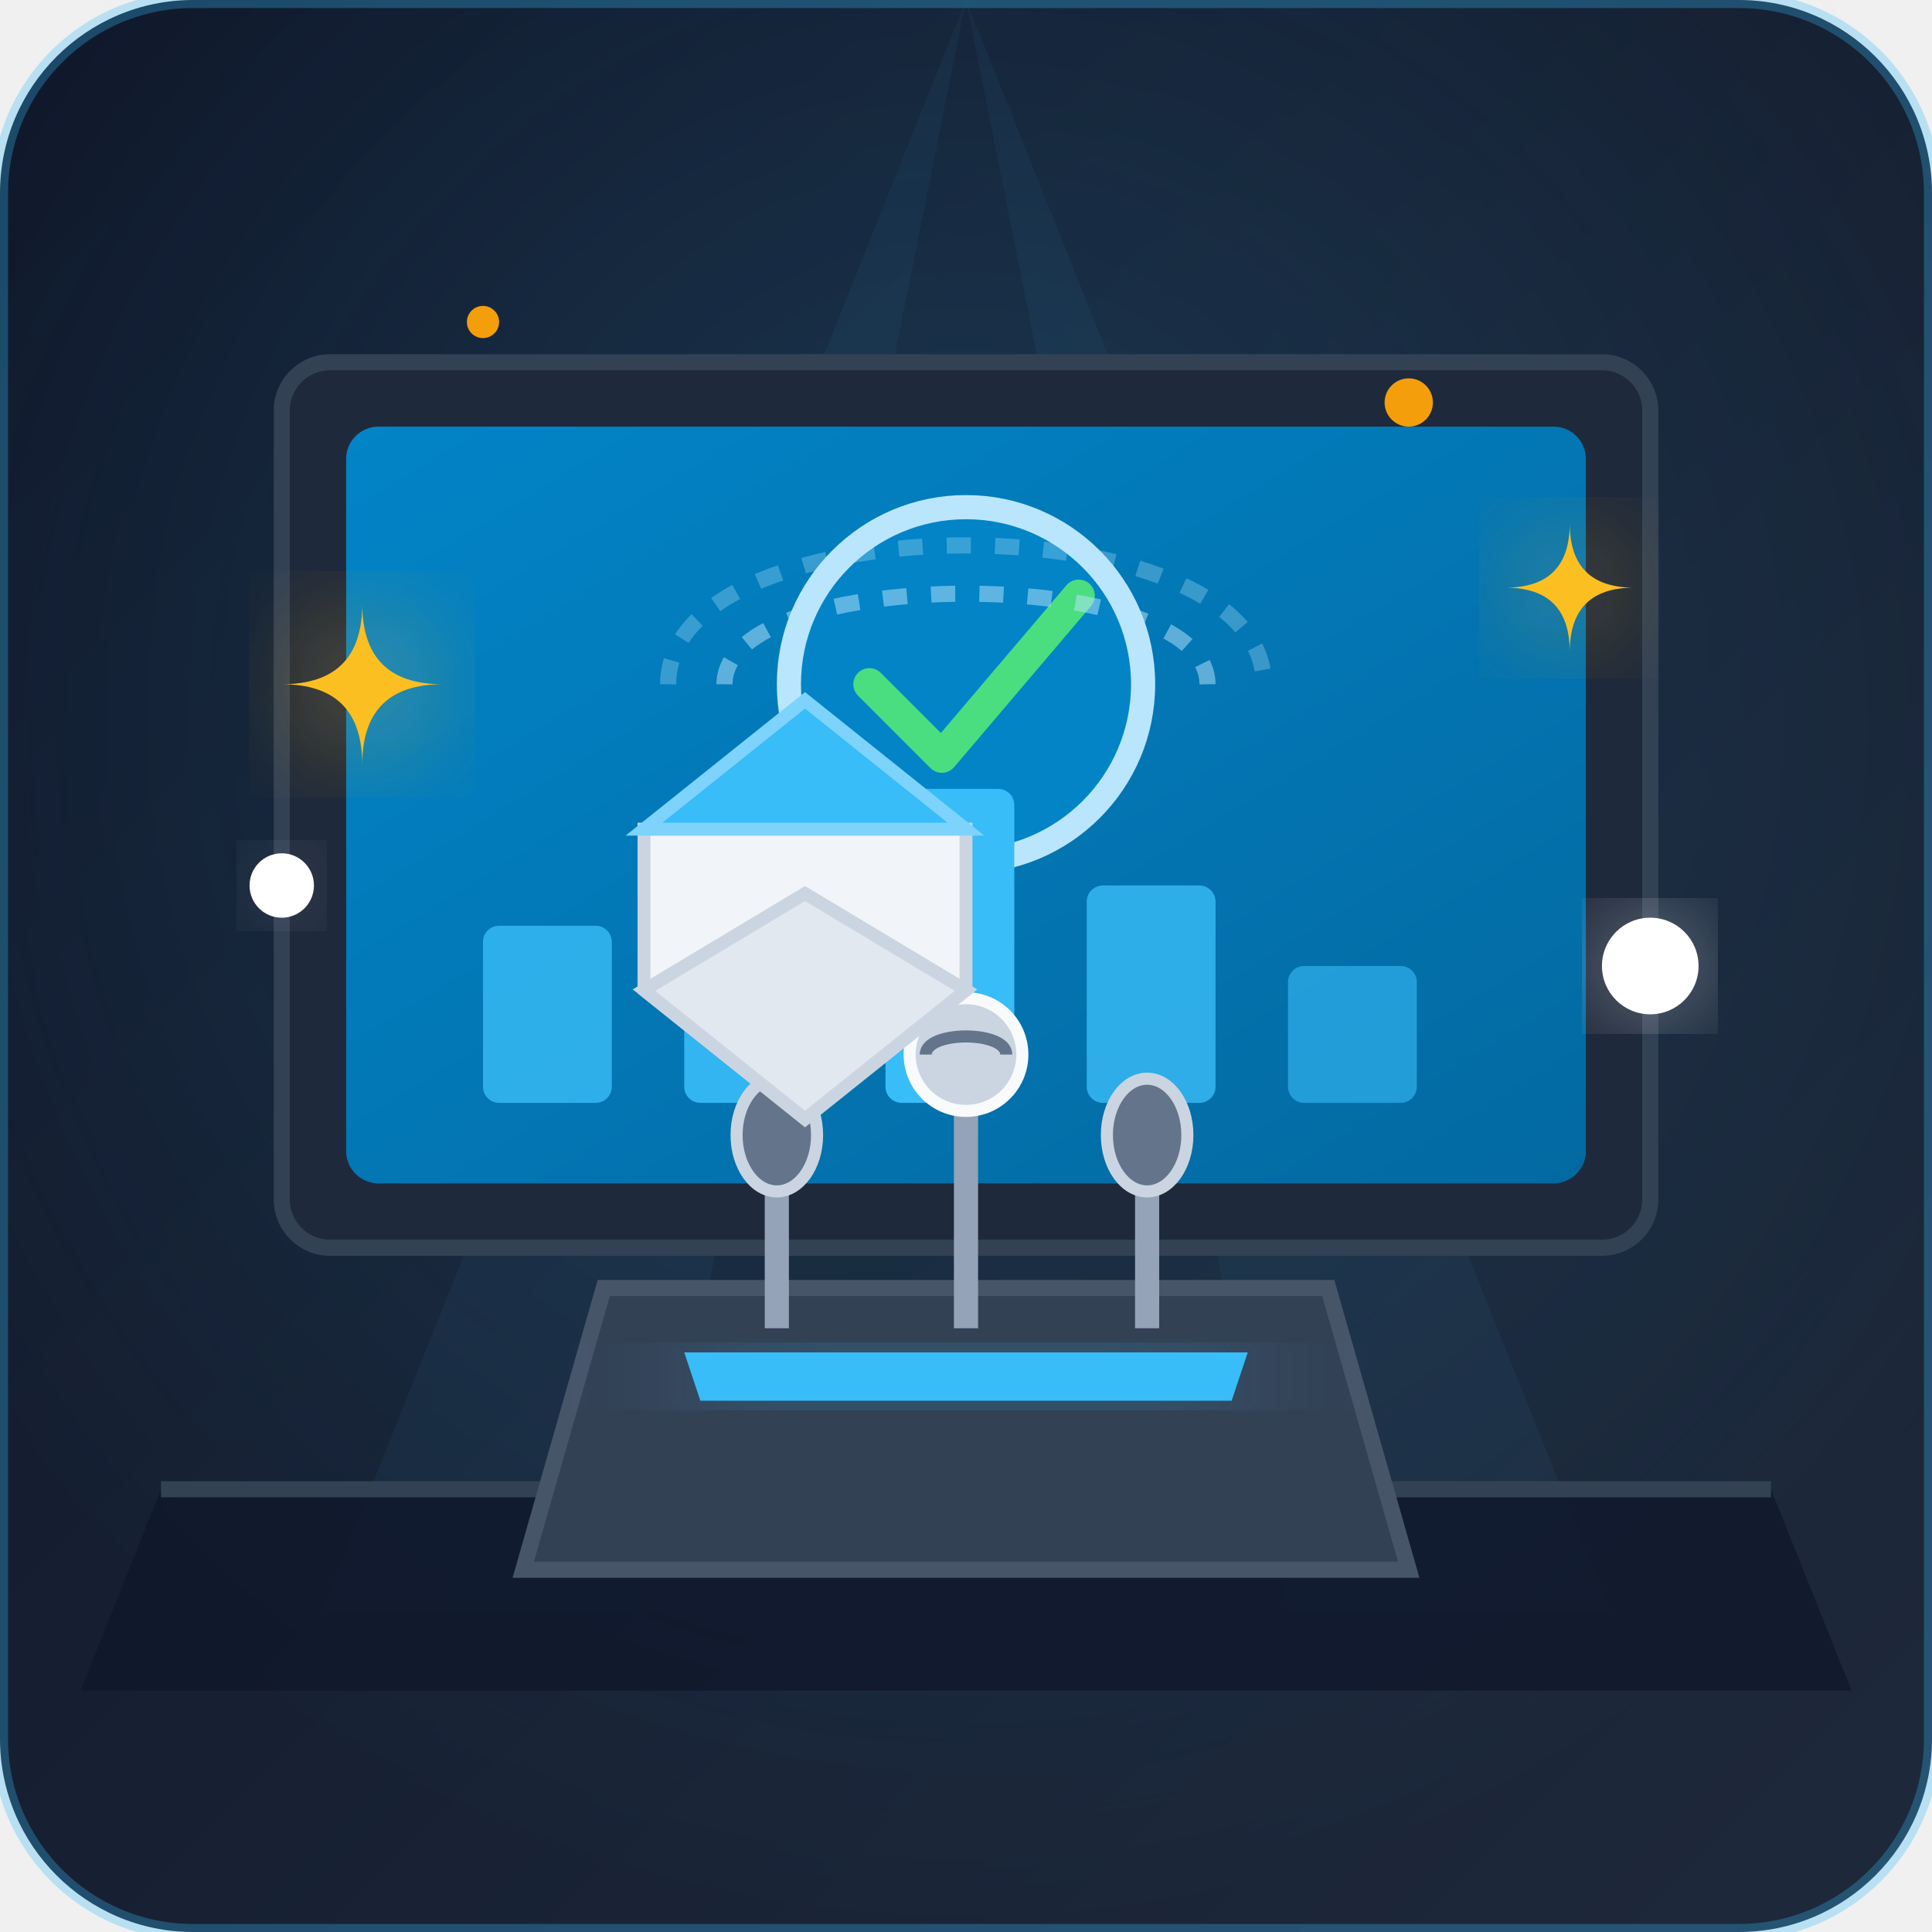
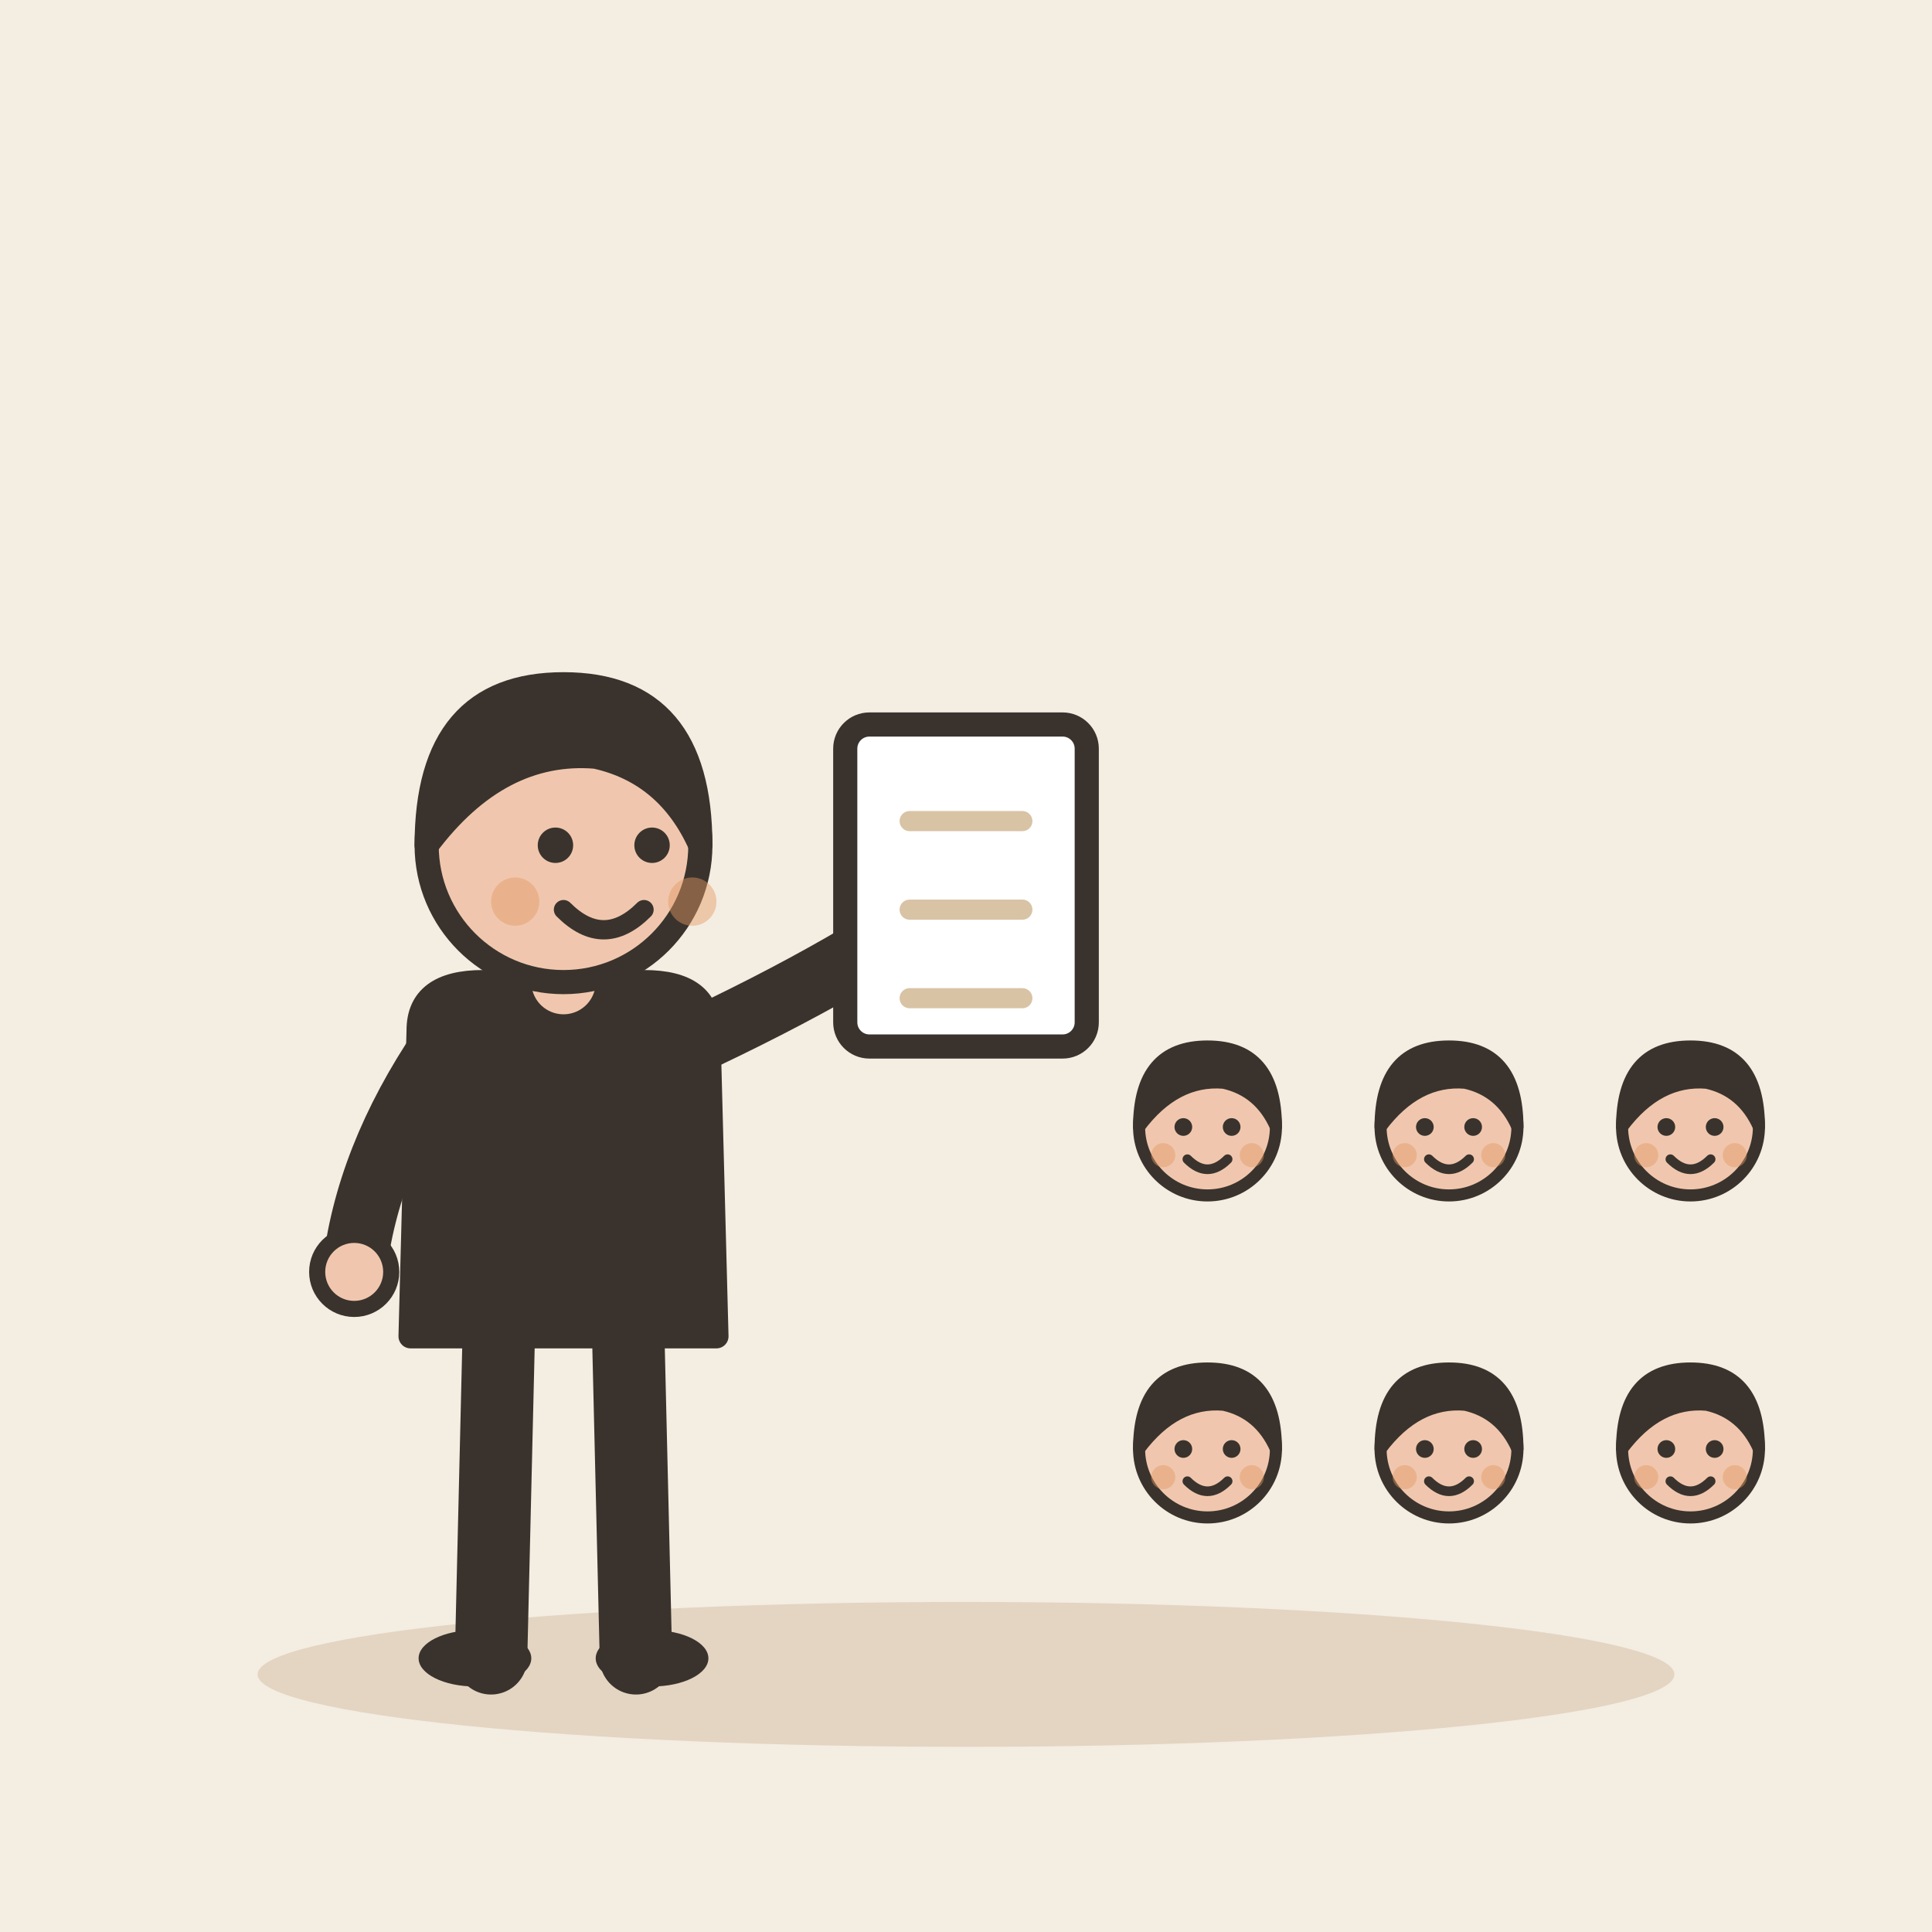
- <svg xmlns="http://www.w3.org/2000/svg" viewBox="0 0 240 240">
-   <defs>
-     <linearGradient id="bg-grad" x1="0%" y1="0%" x2="100%" y2="100%">
-       <stop offset="0%" stop-color="#0f172a" />
-       <stop offset="100%" stop-color="#1e293b" />
-     </linearGradient>
-     <radialGradient id="spotlight" cx="50%" cy="40%" r="60%" fx="50%" fy="30%">
-       <stop offset="0%" stop-color="#38bdf8" stop-opacity="0.15" />
-       <stop offset="100%" stop-color="#38bdf8" stop-opacity="0" />
-     </radialGradient>
-     <linearGradient id="screen-grad" x1="0%" y1="0%" x2="100%" y2="100%">
-       <stop offset="0%" stop-color="#0284c7" />
-       <stop offset="100%" stop-color="#0369a1" />
-     </linearGradient>
-     <linearGradient id="gold-grad" x1="0%" y1="0%" x2="100%" y2="100%">
-       <stop offset="0%" stop-color="#fbbf24" />
-       <stop offset="100%" stop-color="#d97706" />
-     </linearGradient>
-     <filter id="glow" x="-20%" y="-20%" width="140%" height="140%">
-       <feGaussianBlur stdDeviation="8" result="blur" />
-       <feComposite in="SourceGraphic" in2="blur" operator="over" />
-     </filter>
-   </defs>
-   <rect width="240" height="240" rx="24" fill="url(#bg-grad)" />
-   <rect width="240" height="240" fill="url(#spotlight)" />
-   <polygon points="120,0 40,200 80,200" fill="#38bdf8" opacity="0.05" />
-   <polygon points="120,0 160,200 200,200" fill="#38bdf8" opacity="0.05" />
-   <path d="M 20,185 L 220,185 L 230,210 L 10,210 Z" fill="#0f172a" opacity="0.8" />
-   <line x1="20" y1="185" x2="220" y2="185" stroke="#334155" stroke-width="2" />
-   <rect x="35" y="45" width="170" height="110" rx="6" fill="#1e293b" stroke="#334155" stroke-width="2" />
-   <rect x="43" y="53" width="154" height="94" rx="4" fill="url(#screen-grad)" />
-   <circle cx="120" cy="85" r="22" fill="#0284c7" stroke="#bae6fd" stroke-width="3" />
-   <path d="M 108,85 L 117,94 L 134,74" fill="none" stroke="#4ade80" stroke-width="4" stroke-linecap="round" stroke-linejoin="round" />
-   <path d="M 90,85 C 90,70 150,70 150,85" fill="none" stroke="#bae6fd" stroke-width="2" opacity="0.5" stroke-dasharray="3,3" />
-   <path d="M 83,85 C 83,62 157,62 157,85" fill="none" stroke="#bae6fd" stroke-width="2" opacity="0.3" stroke-dasharray="3,3" />
-   <rect x="60" y="115" width="16" height="22" rx="2" fill="#38bdf8" opacity="0.8" />
-   <rect x="85" y="105" width="16" height="32" rx="2" fill="#38bdf8" opacity="0.9" />
-   <rect x="110" y="98" width="16" height="39" rx="2" fill="#38bdf8" />
-   <rect x="135" y="110" width="16" height="27" rx="2" fill="#38bdf8" opacity="0.8" />
-   <rect x="160" y="120" width="16" height="17" rx="2" fill="#38bdf8" opacity="0.6" />
-   <path d="M 75,160 L 165,160 L 175,195 L 65,195 Z" fill="#334155" stroke="#475569" stroke-width="2" />
-   <polygon points="85,168 155,168 153,174 87,174" fill="#38bdf8" filter="url(#glow)" />
-   <g transform="translate(0, 5)">
-     <rect x="95" y="138" width="3" height="22" fill="#94a3b8" />
-     <ellipse cx="96.5" cy="136" rx="5" ry="7" fill="#64748b" stroke="#cbd5e1" stroke-width="1.5" />
-     <rect x="118.5" y="130" width="3" height="30" fill="#94a3b8" />
-     <circle cx="120" cy="126" r="7" fill="#cbd5e1" stroke="#f8fafc" stroke-width="1.5" />
-     <path d="M 115,126 C 115,123 125,123 125,126" fill="none" stroke="#64748b" stroke-width="1.5" />
-     <rect x="141" y="138" width="3" height="22" fill="#94a3b8" />
-     <ellipse cx="142.5" cy="136" rx="5" ry="7" fill="#64748b" stroke="#cbd5e1" stroke-width="1.5" />
+ <svg xmlns="http://www.w3.org/2000/svg" viewBox="0 0 240 240" data-style="editorial">
+   <rect width="240" height="240" fill="#F4EDE2" />
+   <ellipse cx="120" cy="208" rx="88" ry="9" fill="#E3D5C1" />
+   <g transform="translate(70 206)">
+     <path d="M-8 -42L-9 0" stroke="#3A332D" stroke-width="9" stroke-linecap="round" fill="none" />
+     <path d="M8 -42L9 0" stroke="#3A332D" stroke-width="9" stroke-linecap="round" fill="none" />
+     <ellipse cx="-11" cy="0" rx="7" ry="3.5" fill="#3A332D" />
+     <ellipse cx="11" cy="0" rx="7" ry="3.5" fill="#3A332D" />
+     <path d="M-18 -78Q-18 -84 -10 -84L10 -84Q18 -84 18 -78L19 -40L-19 -40Z" fill="#3A332D" stroke="#3A332D" stroke-width="3" stroke-linecap="round" stroke-linejoin="round" />
+     <path d="M-15 -76Q-24.5 -62 -26 -48" fill="none" stroke="#3A332D" stroke-width="8" stroke-linecap="round" stroke-linejoin="round" />
+     <circle cx="-26" cy="-48" r="4.6" fill="#F0C7AE" stroke="#3A332D" stroke-linecap="round" stroke-linejoin="round" stroke-width="2" />
+     <path d="M15 -76Q36.5 -86 50 -96" fill="none" stroke="#3A332D" stroke-width="8" stroke-linecap="round" stroke-linejoin="round" />
+     <circle cx="50" cy="-96" r="4.6" fill="#F0C7AE" stroke="#3A332D" stroke-linecap="round" stroke-linejoin="round" stroke-width="2" />
+     <path d="M0 -84L0 -88" stroke="#F0C7AE" stroke-width="8" stroke-linecap="round" fill="none" />
+     <circle cx="0" cy="-101" r="17" fill="#F0C7AE" stroke="#3A332D" stroke-width="3" stroke-linecap="round" stroke-linejoin="round" />
+     <path d="M-17 -101Q-17 -121 0 -121Q17 -121 17 -101Q13 -110 4 -112Q-8 -113 -17 -101Z" fill="#3A332D" stroke="#3A332D" stroke-width="3" stroke-linecap="round" stroke-linejoin="round" />
+     <circle cx="-1" cy="-101" r="2.2" fill="#3A332D" />
+     <circle cx="11" cy="-101" r="2.2" fill="#3A332D" />
+     <path d="M0 -93Q5 -88 10 -93" fill="none" stroke="#3A332D" stroke-width="2.4" stroke-linecap="round" stroke-linejoin="round" />
+     <circle cx="-6" cy="-94" r="3" fill="#E39A62" opacity="0.45" />
+     <circle cx="16" cy="-94" r="3" fill="#E39A62" opacity="0.45" />
+     <g transform="translate(50 -96)">
+       <rect x="-15" y="-20" width="30" height="40" rx="3" fill="#FFFFFF" stroke="#3A332D" stroke-width="3" stroke-linecap="round" stroke-linejoin="round" />
+       <path d="M-7 -8L7 -8" stroke="#D8C3A5" stroke-width="2.5" stroke-linecap="round" fill="none" />
+       <path d="M-7 3L7 3" stroke="#D8C3A5" stroke-width="2.5" stroke-linecap="round" fill="none" />
+       <path d="M-7 14L7 14" stroke="#D8C3A5" stroke-width="2.5" stroke-linecap="round" fill="none" />
+     </g>
  </g>
-   <g fill="#fbbf24">
-     <path d="M 45,75 Q 45,85 35,85 Q 45,85 45,95 Q 45,85 55,85 Q 45,85 45,75" filter="url(#glow)" />
-     <path d="M 195,65 Q 195,73 187,73 Q 195,73 195,81 Q 195,73 203,73 Q 195,73 195,65" filter="url(#glow)" />
-     <circle cx="175" cy="50" r="3" fill="#f59e0b" />
-     <circle cx="60" cy="40" r="2" fill="#f59e0b" />
+   <g transform="translate(150 190.5) scale(0.5 0.5)">
+     <circle cx="0" cy="-101" r="17" fill="#F0C7AE" stroke="#3A332D" stroke-width="3" stroke-linecap="round" stroke-linejoin="round" />
+     <path d="M-17 -101Q-17 -121 0 -121Q17 -121 17 -101Q13 -110 4 -112Q-8 -113 -17 -101Z" fill="#3A332D" stroke="#3A332D" stroke-width="3" stroke-linecap="round" stroke-linejoin="round" />
+     <circle cx="-6" cy="-101" r="2.2" fill="#3A332D" />
+     <circle cx="6" cy="-101" r="2.2" fill="#3A332D" />
+     <path d="M-5 -93Q0 -88 5 -93" fill="none" stroke="#3A332D" stroke-width="2.4" stroke-linecap="round" stroke-linejoin="round" />
+     <circle cx="-11" cy="-94" r="3" fill="#E39A62" opacity="0.45" />
+     <circle cx="11" cy="-94" r="3" fill="#E39A62" opacity="0.45" />
  </g>
-   <g transform="translate(100, 115) scale(0.8)">
-     <polygon points="-25,10 0,30 25,10 25,-15 -25,-15" fill="#f1f5f9" stroke="#cbd5e1" stroke-width="2" />
-     <polygon points="-25,10 0,30 25,10 0,-5" fill="#e2e8f0" stroke="#cbd5e1" stroke-width="2" />
-     <polygon points="-25,-15 25,-15 0,-35" fill="#38bdf8" stroke="#7dd3fc" stroke-width="2" />
+   <g transform="translate(180 190.5) scale(0.5 0.5)">
+     <circle cx="0" cy="-101" r="17" fill="#F0C7AE" stroke="#3A332D" stroke-width="3" stroke-linecap="round" stroke-linejoin="round" />
+     <path d="M-17 -101Q-17 -121 0 -121Q17 -121 17 -101Q13 -110 4 -112Q-8 -113 -17 -101Z" fill="#3A332D" stroke="#3A332D" stroke-width="3" stroke-linecap="round" stroke-linejoin="round" />
+     <circle cx="-6" cy="-101" r="2.2" fill="#3A332D" />
+     <circle cx="6" cy="-101" r="2.2" fill="#3A332D" />
+     <path d="M-5 -93Q0 -88 5 -93" fill="none" stroke="#3A332D" stroke-width="2.4" stroke-linecap="round" stroke-linejoin="round" />
+     <circle cx="-11" cy="-94" r="3" fill="#E39A62" opacity="0.45" />
+     <circle cx="11" cy="-94" r="3" fill="#E39A62" opacity="0.45" />
  </g>
-   <circle cx="205" cy="120" r="6" fill="#ffffff" filter="url(#glow)" />
-   <circle cx="35" cy="110" r="4" fill="#ffffff" filter="url(#glow)" />
-   <rect x="0" y="0" width="240" height="240" rx="24" fill="none" stroke="#38bdf8" stroke-width="2" opacity="0.3" />
+   <g transform="translate(210 190.5) scale(0.5 0.5)">
+     <circle cx="0" cy="-101" r="17" fill="#F0C7AE" stroke="#3A332D" stroke-width="3" stroke-linecap="round" stroke-linejoin="round" />
+     <path d="M-17 -101Q-17 -121 0 -121Q17 -121 17 -101Q13 -110 4 -112Q-8 -113 -17 -101Z" fill="#3A332D" stroke="#3A332D" stroke-width="3" stroke-linecap="round" stroke-linejoin="round" />
+     <circle cx="-6" cy="-101" r="2.2" fill="#3A332D" />
+     <circle cx="6" cy="-101" r="2.2" fill="#3A332D" />
+     <path d="M-5 -93Q0 -88 5 -93" fill="none" stroke="#3A332D" stroke-width="2.4" stroke-linecap="round" stroke-linejoin="round" />
+     <circle cx="-11" cy="-94" r="3" fill="#E39A62" opacity="0.45" />
+     <circle cx="11" cy="-94" r="3" fill="#E39A62" opacity="0.45" />
+   </g>
+   <g transform="translate(150 230.5) scale(0.5 0.5)">
+     <circle cx="0" cy="-101" r="17" fill="#F0C7AE" stroke="#3A332D" stroke-width="3" stroke-linecap="round" stroke-linejoin="round" />
+     <path d="M-17 -101Q-17 -121 0 -121Q17 -121 17 -101Q13 -110 4 -112Q-8 -113 -17 -101Z" fill="#3A332D" stroke="#3A332D" stroke-width="3" stroke-linecap="round" stroke-linejoin="round" />
+     <circle cx="-6" cy="-101" r="2.2" fill="#3A332D" />
+     <circle cx="6" cy="-101" r="2.2" fill="#3A332D" />
+     <path d="M-5 -93Q0 -88 5 -93" fill="none" stroke="#3A332D" stroke-width="2.4" stroke-linecap="round" stroke-linejoin="round" />
+     <circle cx="-11" cy="-94" r="3" fill="#E39A62" opacity="0.45" />
+     <circle cx="11" cy="-94" r="3" fill="#E39A62" opacity="0.45" />
+   </g>
+   <g transform="translate(180 230.5) scale(0.5 0.5)">
+     <circle cx="0" cy="-101" r="17" fill="#F0C7AE" stroke="#3A332D" stroke-width="3" stroke-linecap="round" stroke-linejoin="round" />
+     <path d="M-17 -101Q-17 -121 0 -121Q17 -121 17 -101Q13 -110 4 -112Q-8 -113 -17 -101Z" fill="#3A332D" stroke="#3A332D" stroke-width="3" stroke-linecap="round" stroke-linejoin="round" />
+     <circle cx="-6" cy="-101" r="2.2" fill="#3A332D" />
+     <circle cx="6" cy="-101" r="2.2" fill="#3A332D" />
+     <path d="M-5 -93Q0 -88 5 -93" fill="none" stroke="#3A332D" stroke-width="2.4" stroke-linecap="round" stroke-linejoin="round" />
+     <circle cx="-11" cy="-94" r="3" fill="#E39A62" opacity="0.45" />
+     <circle cx="11" cy="-94" r="3" fill="#E39A62" opacity="0.45" />
+   </g>
+   <g transform="translate(210 230.5) scale(0.5 0.5)">
+     <circle cx="0" cy="-101" r="17" fill="#F0C7AE" stroke="#3A332D" stroke-width="3" stroke-linecap="round" stroke-linejoin="round" />
+     <path d="M-17 -101Q-17 -121 0 -121Q17 -121 17 -101Q13 -110 4 -112Q-8 -113 -17 -101Z" fill="#3A332D" stroke="#3A332D" stroke-width="3" stroke-linecap="round" stroke-linejoin="round" />
+     <circle cx="-6" cy="-101" r="2.2" fill="#3A332D" />
+     <circle cx="6" cy="-101" r="2.2" fill="#3A332D" />
+     <path d="M-5 -93Q0 -88 5 -93" fill="none" stroke="#3A332D" stroke-width="2.4" stroke-linecap="round" stroke-linejoin="round" />
+     <circle cx="-11" cy="-94" r="3" fill="#E39A62" opacity="0.45" />
+     <circle cx="11" cy="-94" r="3" fill="#E39A62" opacity="0.45" />
+   </g>
</svg>
